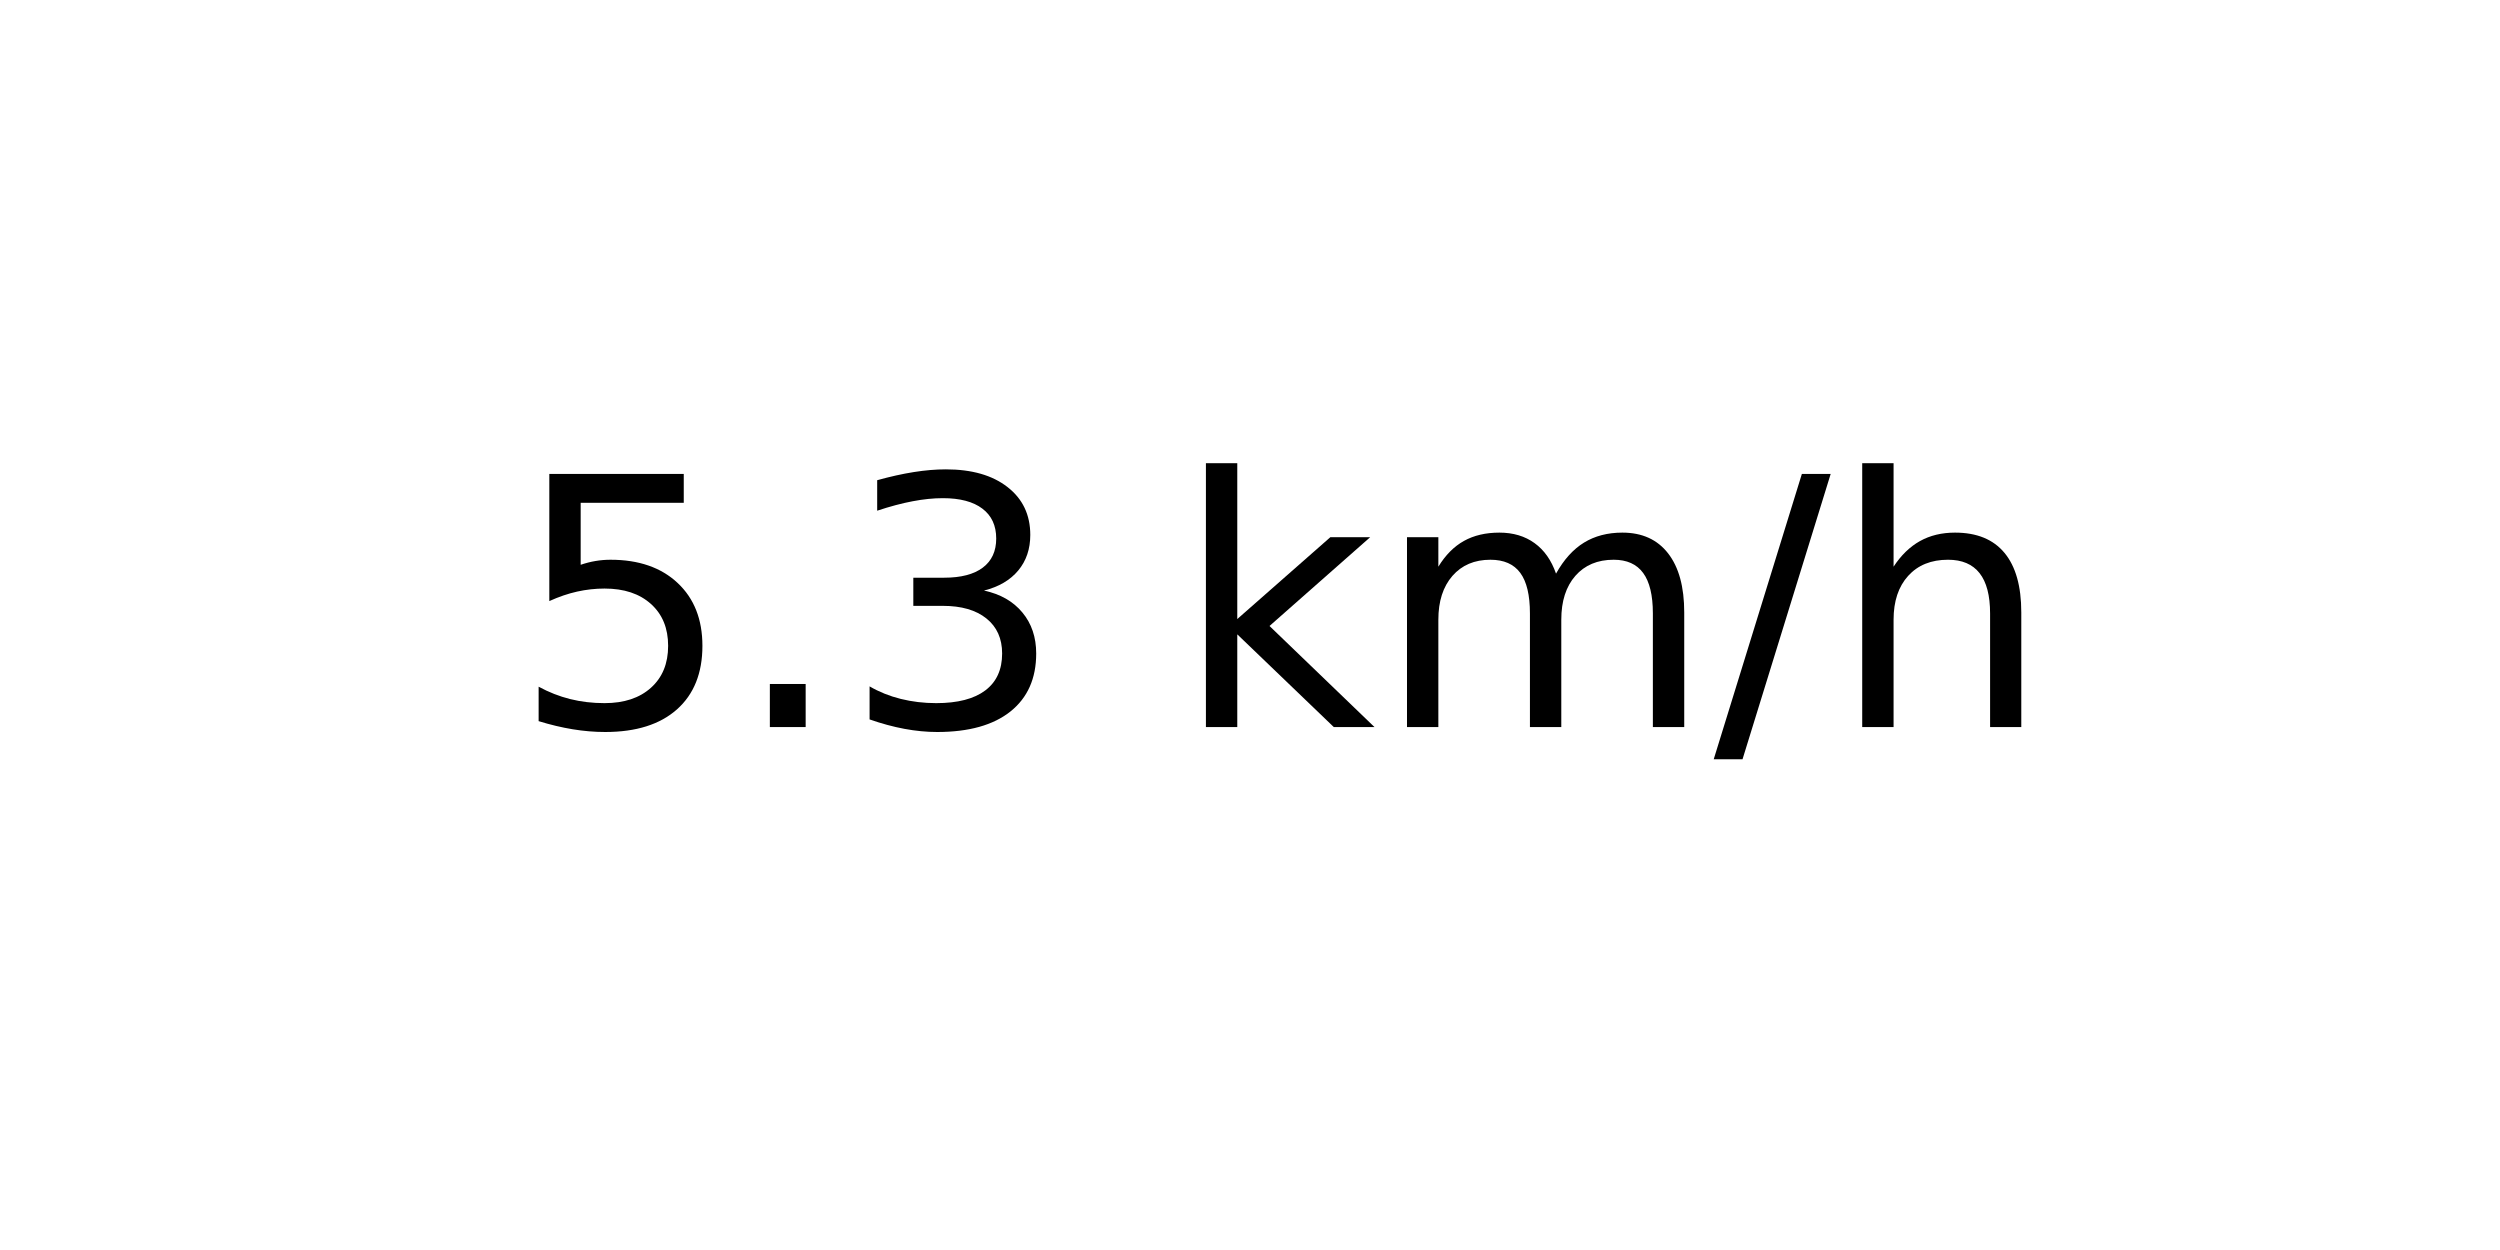
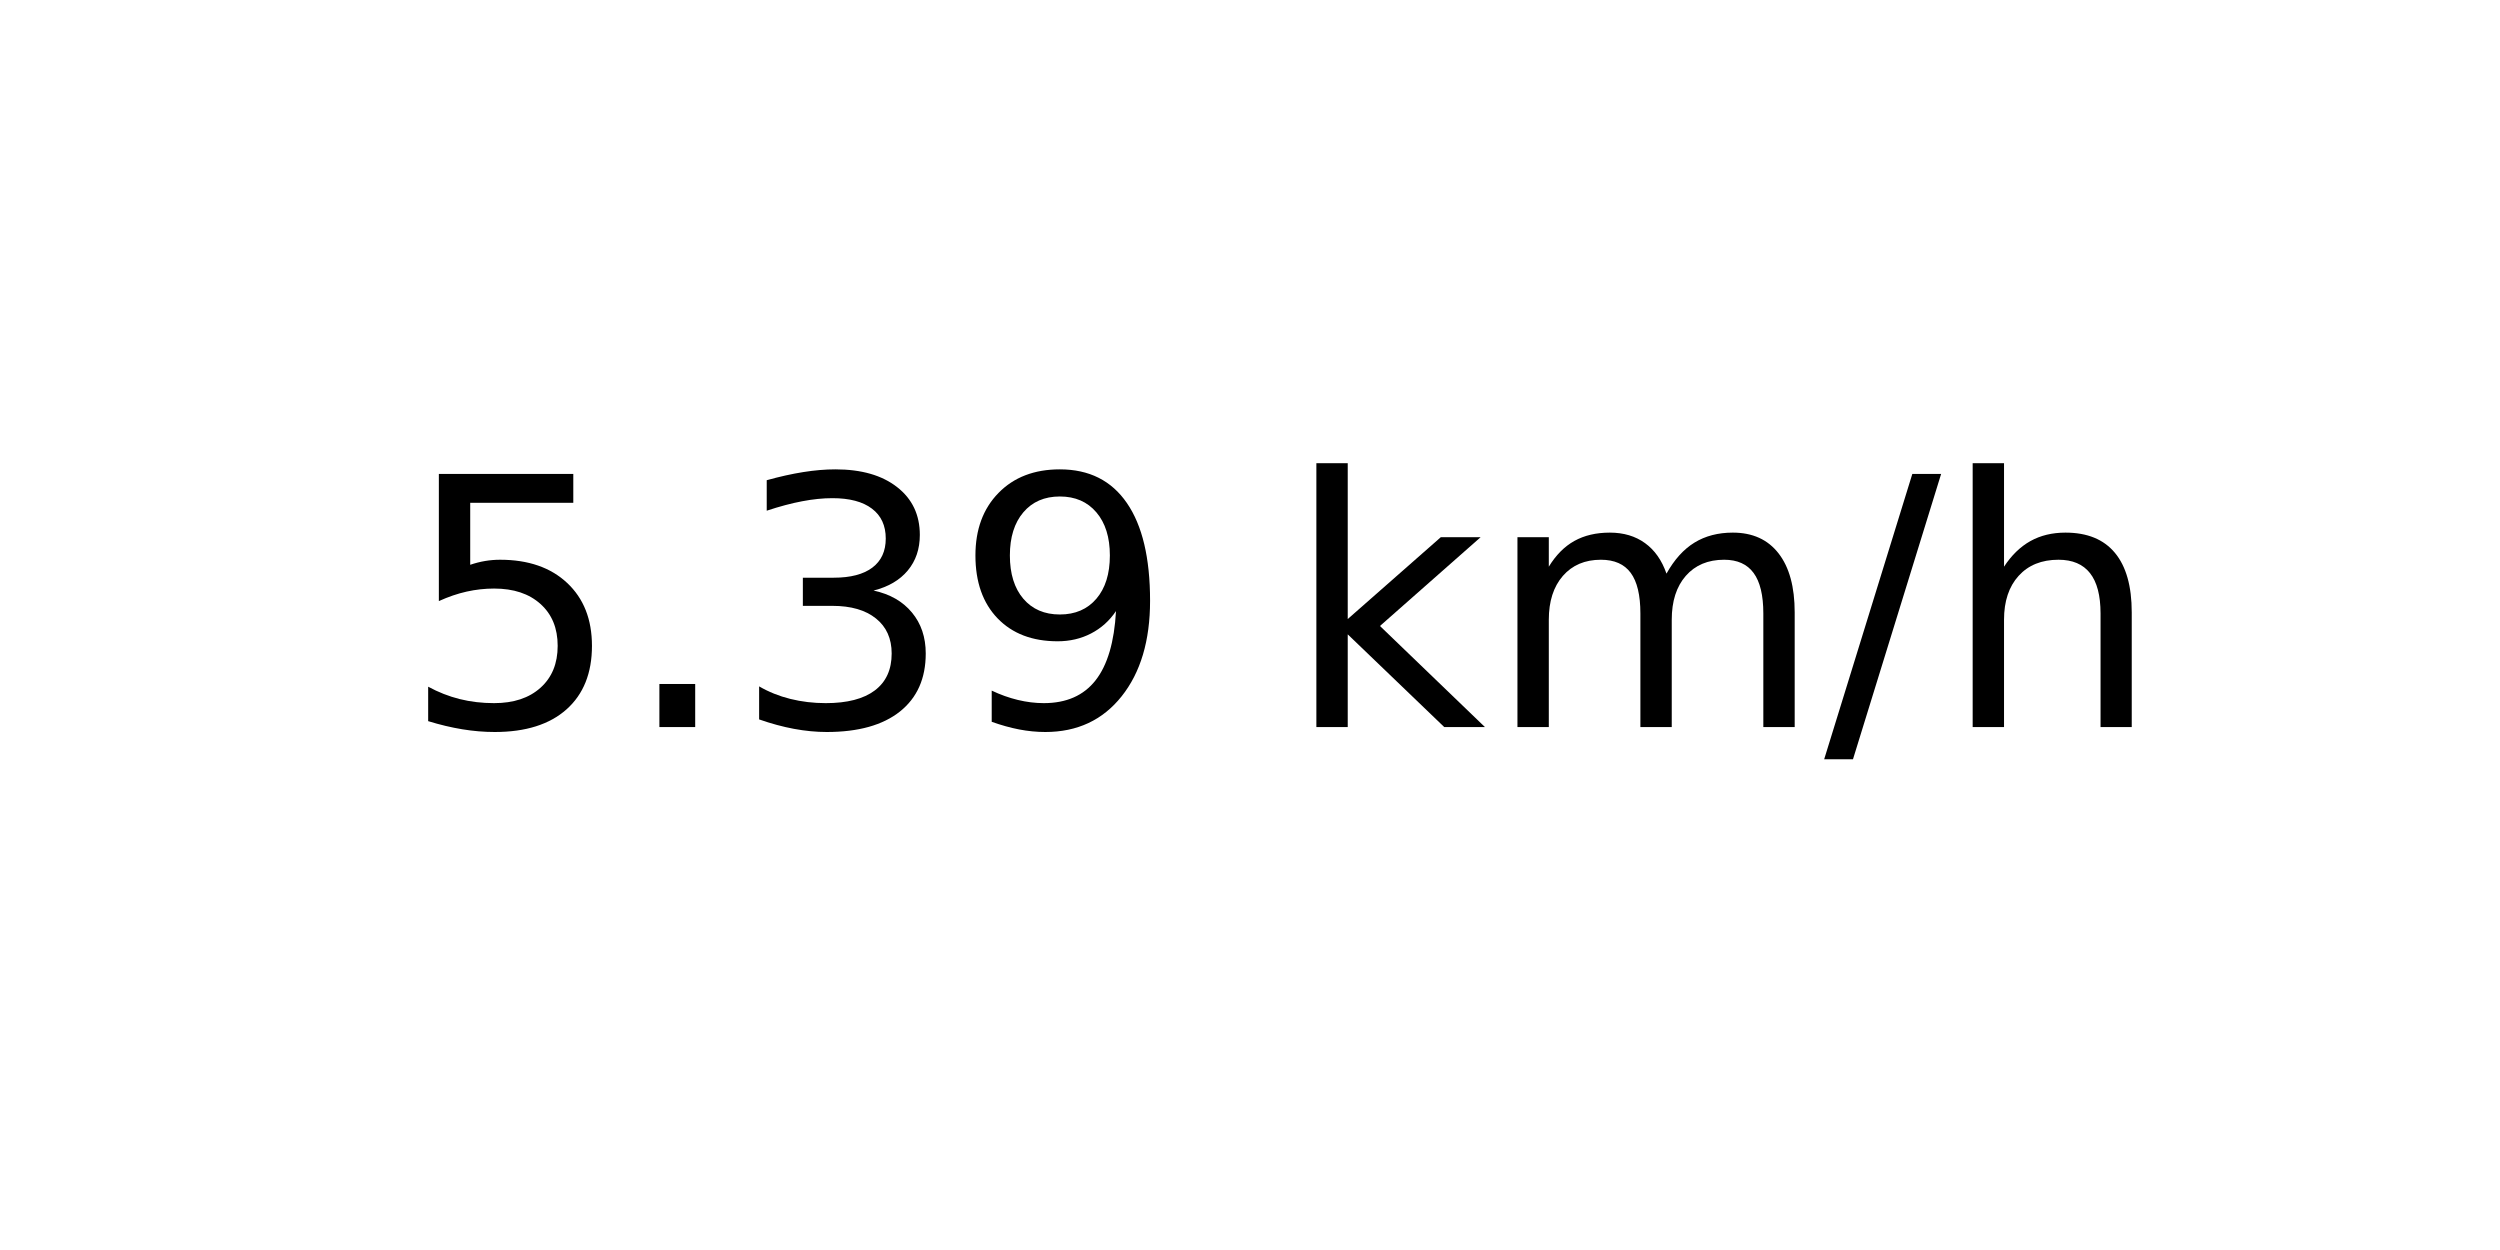
<svg xmlns="http://www.w3.org/2000/svg" xmlns:xlink="http://www.w3.org/1999/xlink" width="72pt" height="36pt" viewBox="0 0 72 36" version="1.1">
  <defs>
    <style type="text/css">*{stroke-linejoin: round; stroke-linecap: butt}</style>
  </defs>
  <g id="figure_1">
    <g id="axes_1">
      <g id="text_1">
-         <g transform="translate(14.74062 20.93937) scale(0.1 -0.1)">
+         <g transform="translate(11.55937 20.93937) scale(0.1 -0.1)">
          <defs>
            <path id="DejaVuSans-35" d="M 691 4666  L 3169 4666  L 3169 4134  L 1269 4134  L 1269 2991  Q 1406 3038 1543 3061  Q 1681 3084 1819 3084  Q 2600 3084 3056 2656  Q 3513 2228 3513 1497  Q 3513 744 3044 326  Q 2575 -91 1722 -91  Q 1428 -91 1123 -41  Q 819 9 494 109  L 494 744  Q 775 591 1075 516  Q 1375 441 1709 441  Q 2250 441 2565 725  Q 2881 1009 2881 1497  Q 2881 1984 2565 2268  Q 2250 2553 1709 2553  Q 1456 2553 1204 2497  Q 953 2441 691 2322  L 691 4666  z " transform="scale(0.015625)" />
            <path id="DejaVuSans-2e" d="M 684 794  L 1344 794  L 1344 0  L 684 0  L 684 794  z " transform="scale(0.015625)" />
            <path id="DejaVuSans-33" d="M 2597 2516  Q 3050 2419 3304 2112  Q 3559 1806 3559 1356  Q 3559 666 3084 287  Q 2609 -91 1734 -91  Q 1441 -91 1130 -33  Q 819 25 488 141  L 488 750  Q 750 597 1062 519  Q 1375 441 1716 441  Q 2309 441 2620 675  Q 2931 909 2931 1356  Q 2931 1769 2642 2001  Q 2353 2234 1838 2234  L 1294 2234  L 1294 2753  L 1863 2753  Q 2328 2753 2575 2939  Q 2822 3125 2822 3475  Q 2822 3834 2567 4026  Q 2313 4219 1838 4219  Q 1578 4219 1281 4162  Q 984 4106 628 3988  L 628 4550  Q 988 4650 1302 4700  Q 1616 4750 1894 4750  Q 2613 4750 3031 4423  Q 3450 4097 3450 3541  Q 3450 3153 3228 2886  Q 3006 2619 2597 2516  z " transform="scale(0.015625)" />
+             <path id="DejaVuSans-39" d="M 703 97  L 703 672  Q 941 559 1184 500  Q 1428 441 1663 441  Q 2288 441 2617 861  Q 2947 1281 2994 2138  Q 2813 1869 2534 1725  Q 2256 1581 1919 1581  Q 1219 1581 811 2004  Q 403 2428 403 3163  Q 403 3881 828 4315  Q 1253 4750 1959 4750  Q 2769 4750 3195 4129  Q 3622 3509 3622 2328  Q 3622 1225 3098 567  Q 2575 -91 1691 -91  Q 1453 -91 1209 -44  Q 966 3 703 97  z M 1959 2075  Q 2384 2075 2632 2365  Q 2881 2656 2881 3163  Q 2881 3666 2632 3958  Q 2384 4250 1959 4250  Q 1534 4250 1286 3958  Q 1038 3666 1038 3163  Q 1038 2656 1286 2365  Q 1534 2075 1959 2075  z " transform="scale(0.015625)" />
            <path id="DejaVuSans-20" transform="scale(0.015625)" />
            <path id="DejaVuSans-6b" d="M 581 4863  L 1159 4863  L 1159 1991  L 2875 3500  L 3609 3500  L 1753 1863  L 3688 0  L 2938 0  L 1159 1709  L 1159 0  L 581 0  L 581 4863  z " transform="scale(0.015625)" />
            <path id="DejaVuSans-6d" d="M 3328 2828  Q 3544 3216 3844 3400  Q 4144 3584 4550 3584  Q 5097 3584 5394 3201  Q 5691 2819 5691 2113  L 5691 0  L 5113 0  L 5113 2094  Q 5113 2597 4934 2840  Q 4756 3084 4391 3084  Q 3944 3084 3684 2787  Q 3425 2491 3425 1978  L 3425 0  L 2847 0  L 2847 2094  Q 2847 2600 2669 2842  Q 2491 3084 2119 3084  Q 1678 3084 1418 2786  Q 1159 2488 1159 1978  L 1159 0  L 581 0  L 581 3500  L 1159 3500  L 1159 2956  Q 1356 3278 1631 3431  Q 1906 3584 2284 3584  Q 2666 3584 2933 3390  Q 3200 3197 3328 2828  z " transform="scale(0.015625)" />
            <path id="DejaVuSans-2f" d="M 1625 4666  L 2156 4666  L 531 -594  L 0 -594  L 1625 4666  z " transform="scale(0.015625)" />
            <path id="DejaVuSans-68" d="M 3513 2113  L 3513 0  L 2938 0  L 2938 2094  Q 2938 2591 2744 2837  Q 2550 3084 2163 3084  Q 1697 3084 1428 2787  Q 1159 2491 1159 1978  L 1159 0  L 581 0  L 581 4863  L 1159 4863  L 1159 2956  Q 1366 3272 1645 3428  Q 1925 3584 2291 3584  Q 2894 3584 3203 3211  Q 3513 2838 3513 2113  z " transform="scale(0.015625)" />
          </defs>
          <use xlink:href="#DejaVuSans-35" />
          <use xlink:href="#DejaVuSans-2e" x="63.623" />
          <use xlink:href="#DejaVuSans-33" x="95.41" />
-           <use xlink:href="#DejaVuSans-20" x="159.033" />
-           <use xlink:href="#DejaVuSans-6b" x="190.82" />
-           <use xlink:href="#DejaVuSans-6d" x="248.73" />
-           <use xlink:href="#DejaVuSans-2f" x="346.143" />
-           <use xlink:href="#DejaVuSans-68" x="379.834" />
+           <use xlink:href="#DejaVuSans-39" x="159.033" />
+           <use xlink:href="#DejaVuSans-20" x="222.656" />
+           <use xlink:href="#DejaVuSans-6b" x="254.443" />
+           <use xlink:href="#DejaVuSans-6d" x="312.354" />
+           <use xlink:href="#DejaVuSans-2f" x="409.766" />
+           <use xlink:href="#DejaVuSans-68" x="443.457" />
        </g>
      </g>
    </g>
  </g>
</svg>
